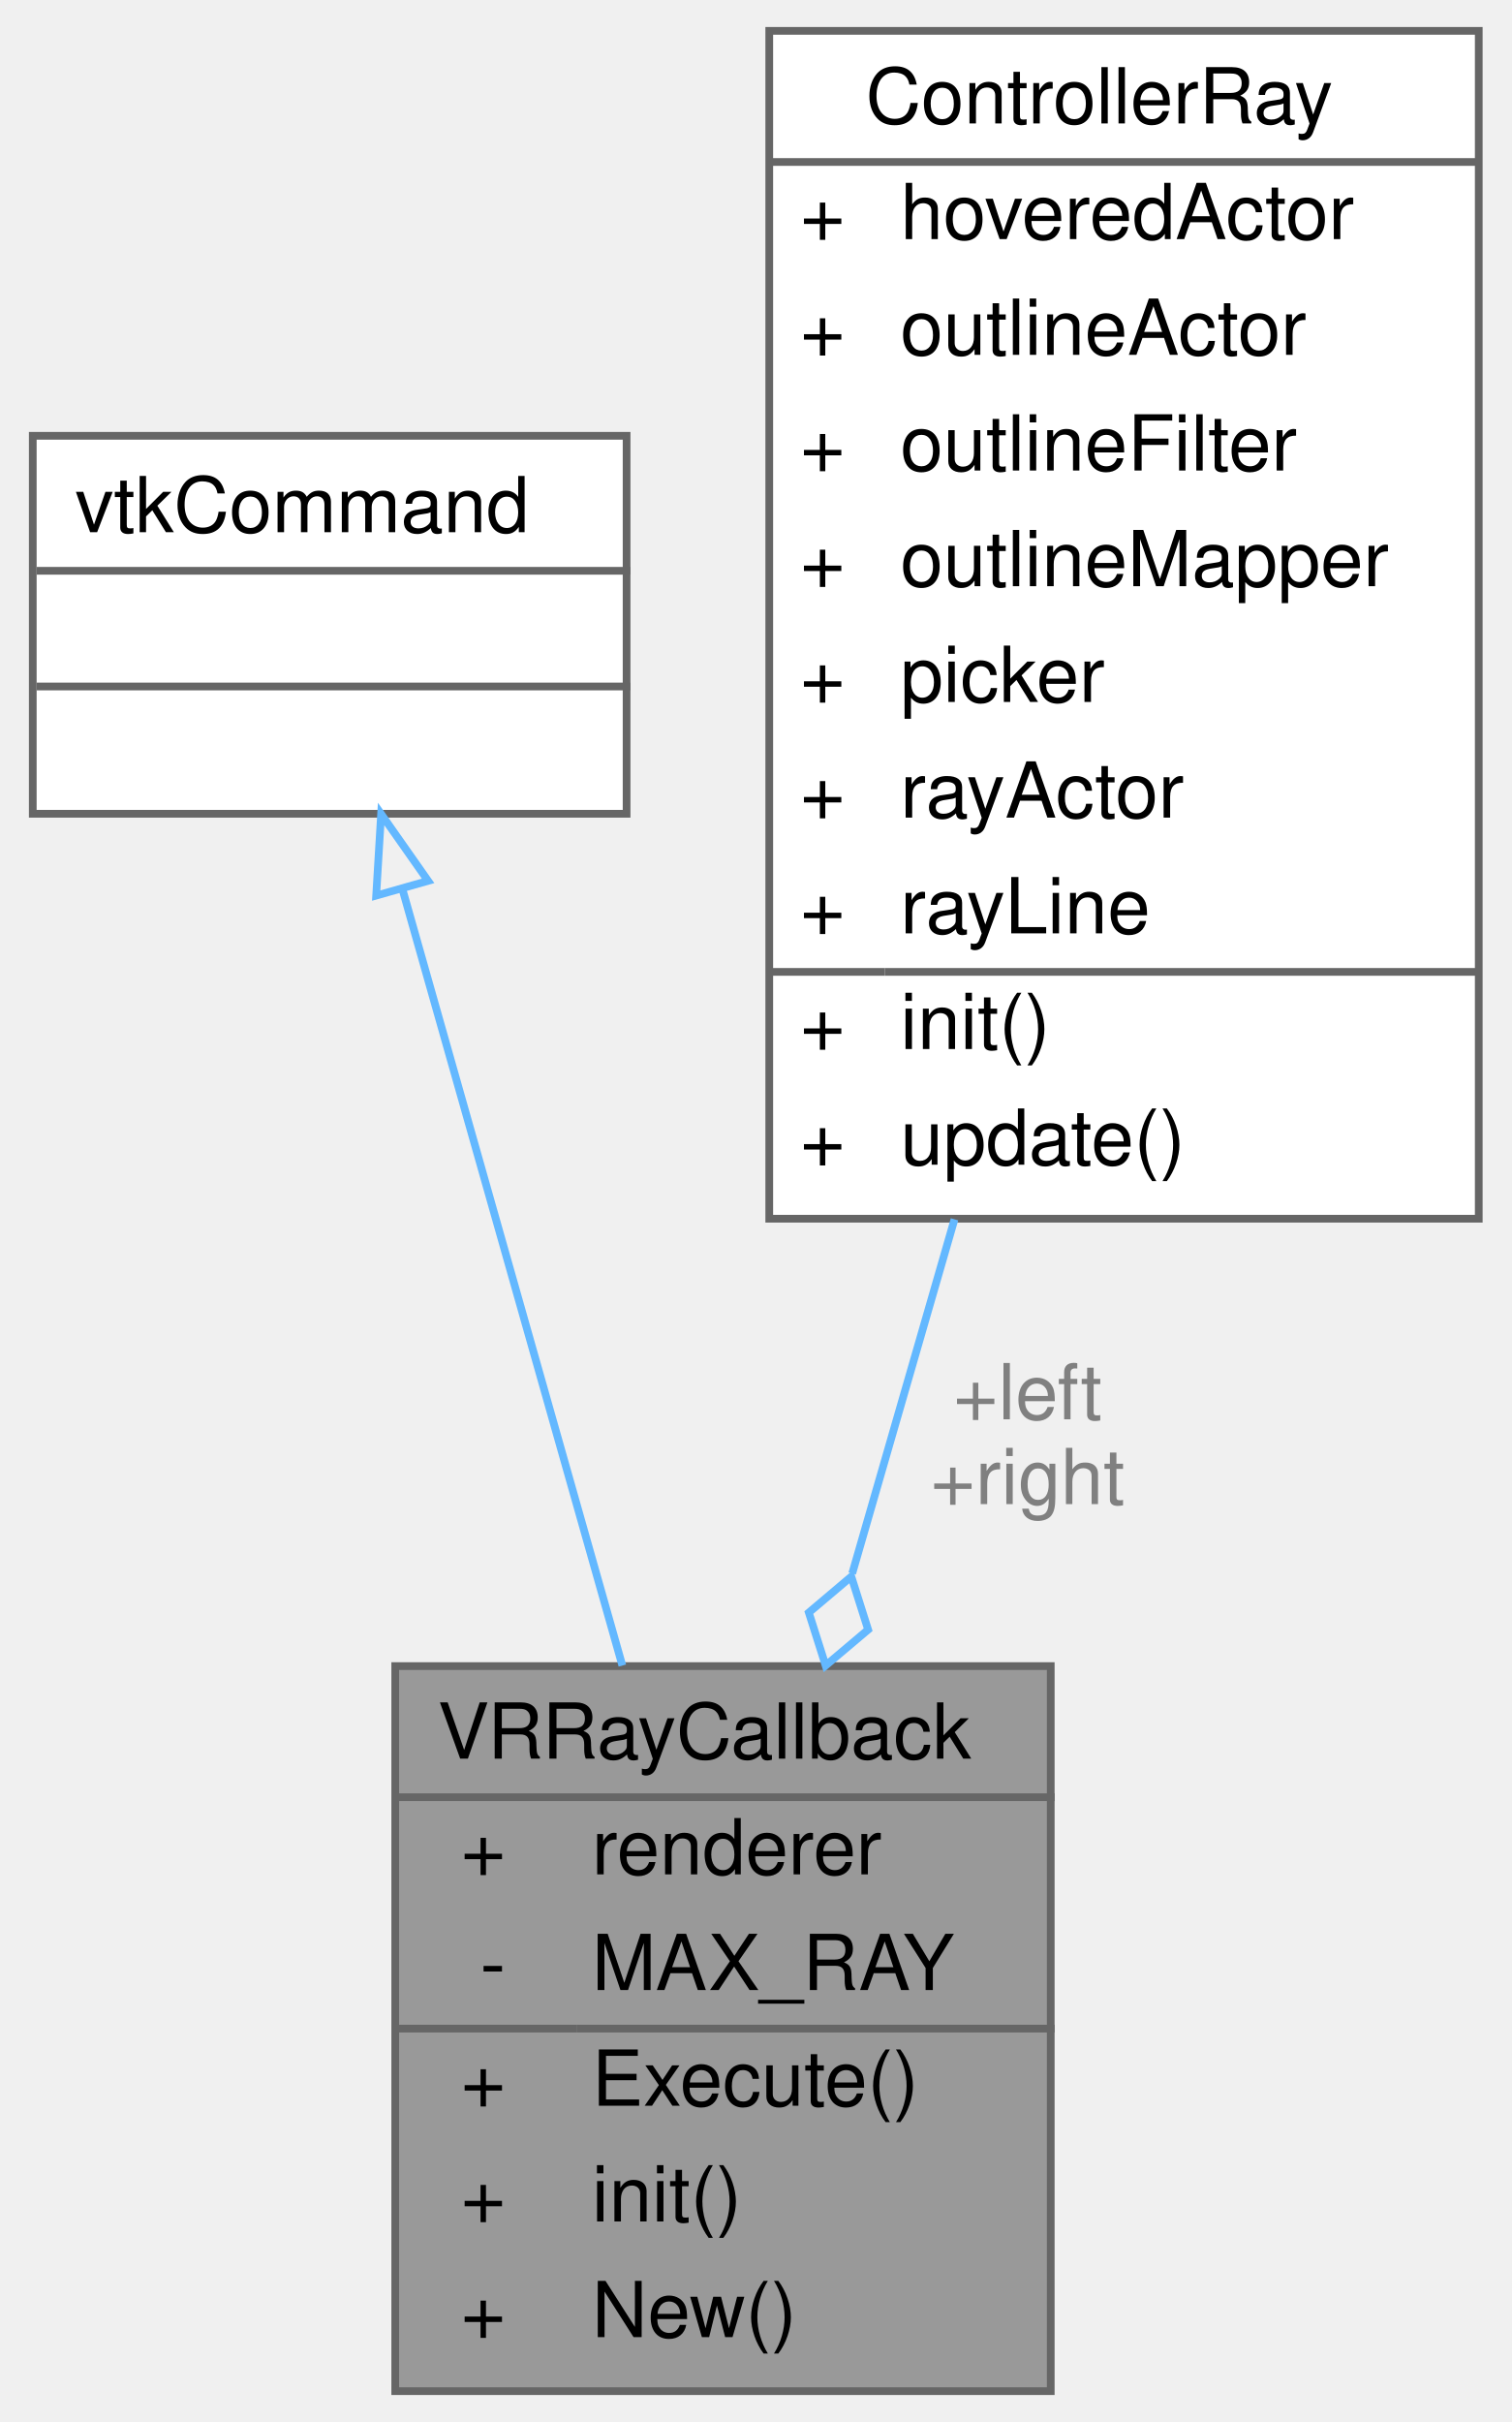
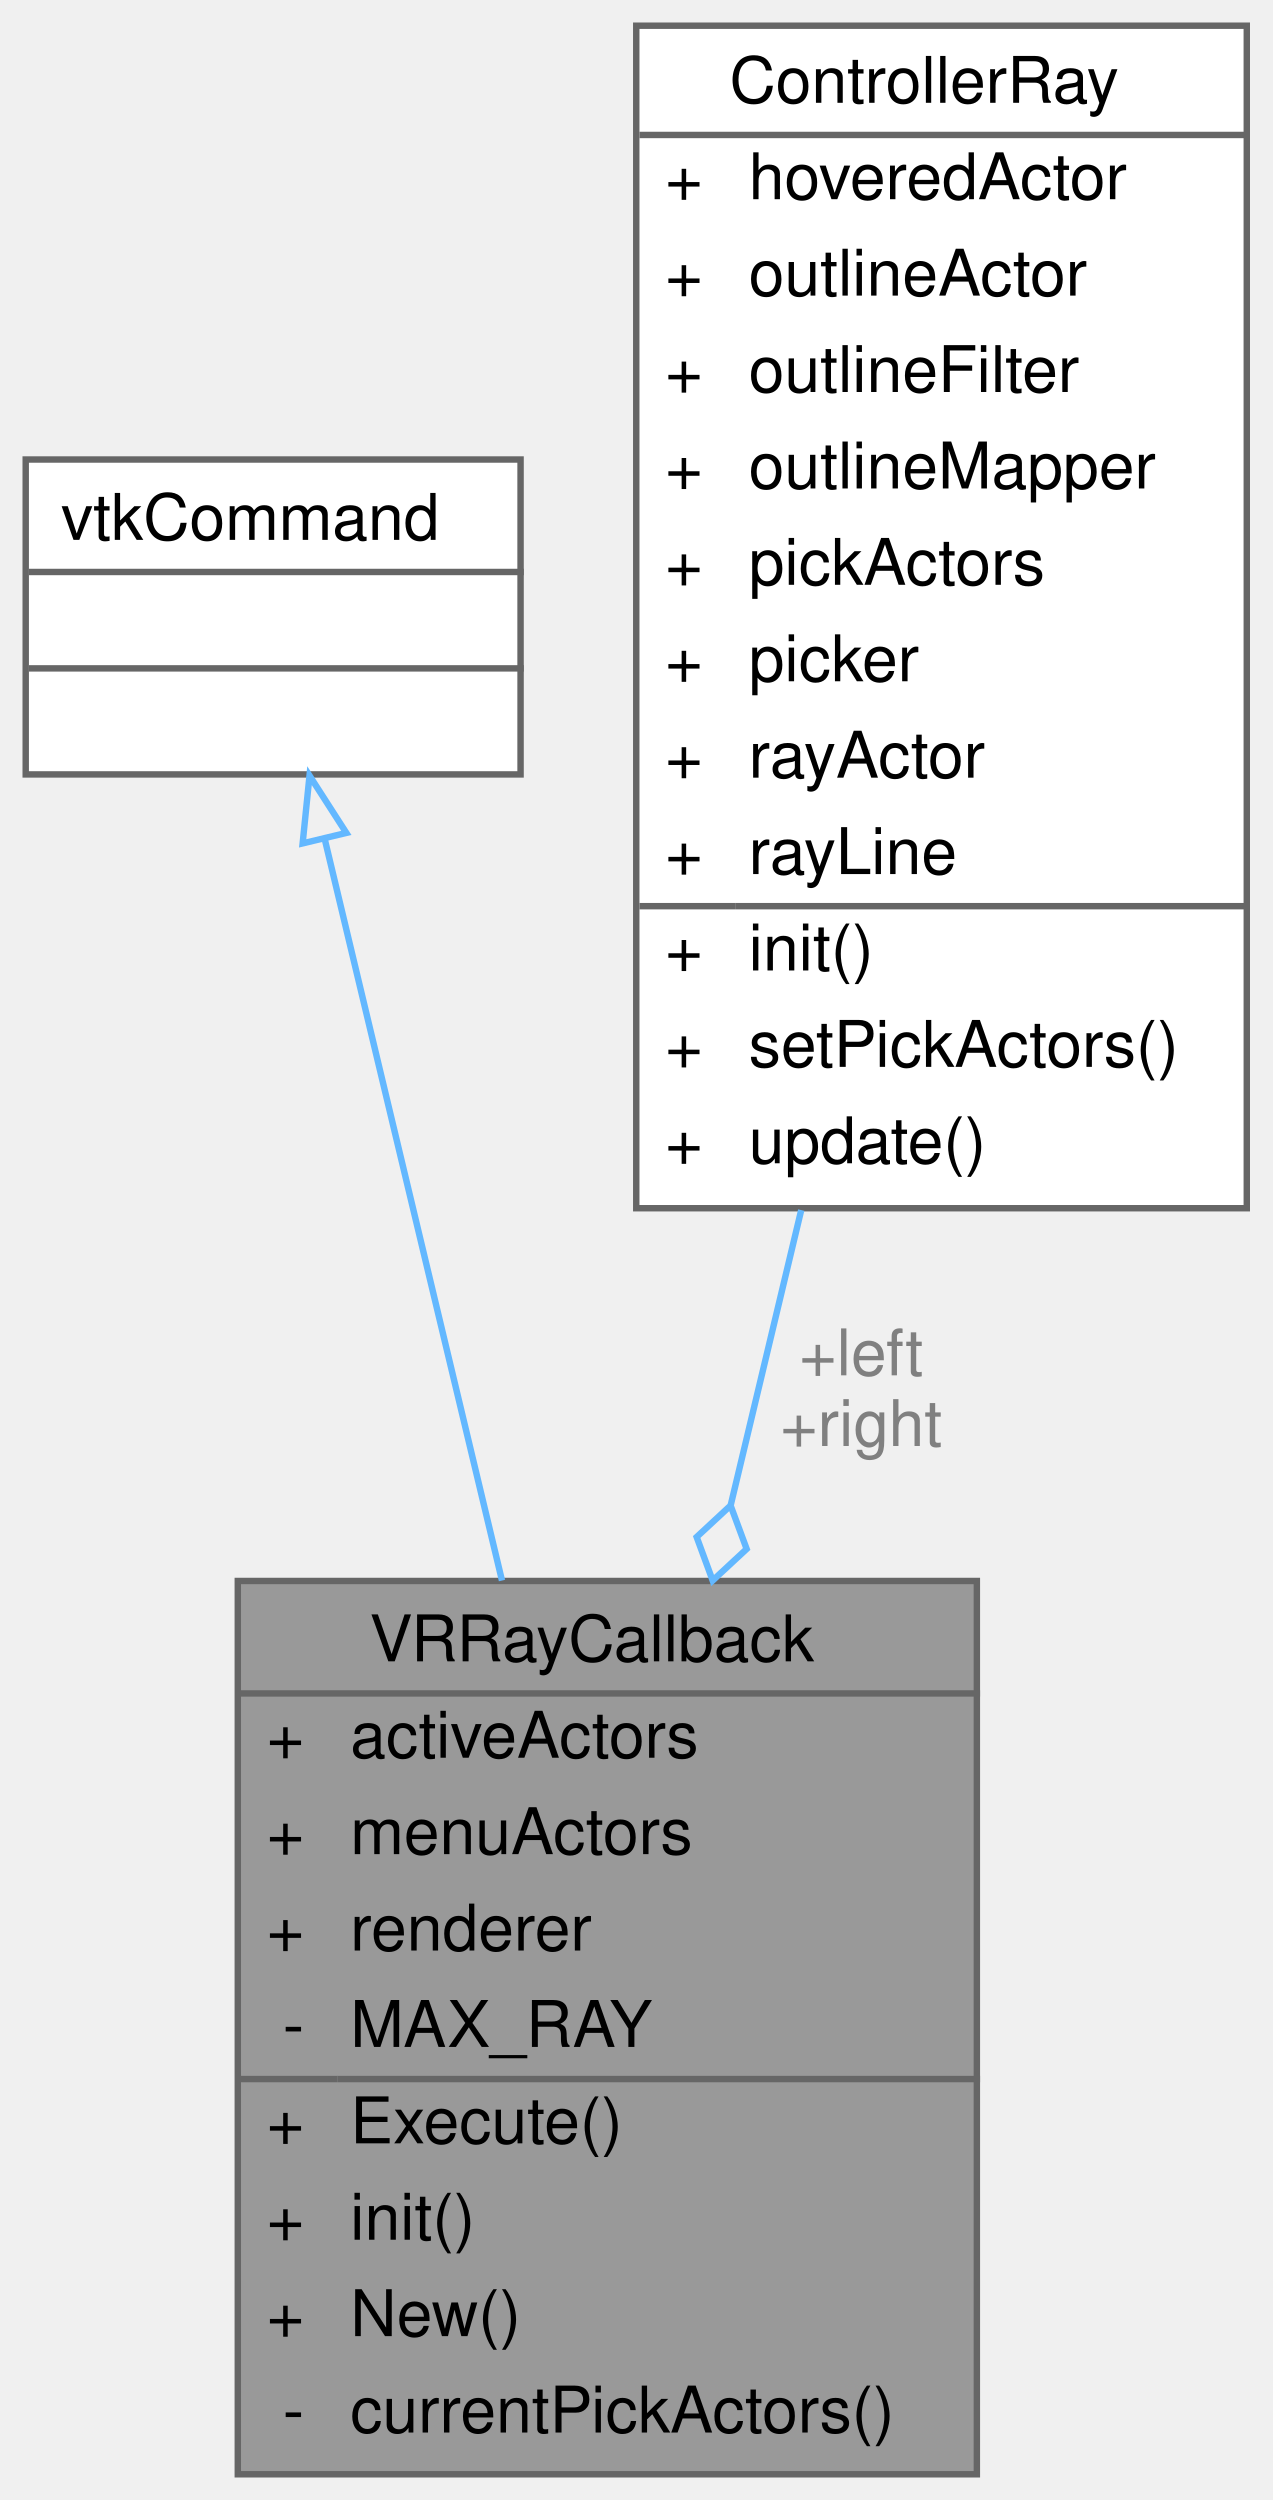
- <svg xmlns="http://www.w3.org/2000/svg" xmlns:xlink="http://www.w3.org/1999/xlink" width="196pt" height="314pt" viewBox="0.00 0.00 195.50 314.00">
-   <g id="graph0" class="graph" transform="scale(1 1) rotate(0) translate(4 310)">
+ <svg xmlns="http://www.w3.org/2000/svg" xmlns:xlink="http://www.w3.org/1999/xlink" width="198pt" height="389pt" viewBox="0.00 0.00 198.00 389.00">
+   <g id="graph0" class="graph" transform="scale(1 1) rotate(0) translate(4 385)">
    <g id="Node000001" class="node">
      <g id="a_Node000001">
        <a xlink:title=" ">
-           <polygon fill="#999999" stroke="transparent" points="132,-94 47,-94 47,0 132,0 132,-94" />
-           <text text-anchor="start" x="52.5" y="-82" font-family="Helvetica,sans-Serif" font-size="10.00">VRRayCallback</text>
-           <text text-anchor="start" x="55.5" y="-67" font-family="Helvetica,sans-Serif" font-size="10.00">+</text>
-           <text text-anchor="start" x="72.5" y="-67" font-family="Helvetica,sans-Serif" font-size="10.00">renderer</text>
-           <text text-anchor="start" x="58" y="-52" font-family="Helvetica,sans-Serif" font-size="10.00">-</text>
-           <text text-anchor="start" x="72.5" y="-52" font-family="Helvetica,sans-Serif" font-size="10.00">MAX_RAY</text>
-           <text text-anchor="start" x="55.5" y="-37" font-family="Helvetica,sans-Serif" font-size="10.00">+</text>
-           <text text-anchor="start" x="72.5" y="-37" font-family="Helvetica,sans-Serif" font-size="10.00">Execute()</text>
-           <text text-anchor="start" x="55.5" y="-22" font-family="Helvetica,sans-Serif" font-size="10.00">+</text>
-           <text text-anchor="start" x="72.5" y="-22" font-family="Helvetica,sans-Serif" font-size="10.00">init()</text>
-           <text text-anchor="start" x="55.5" y="-7" font-family="Helvetica,sans-Serif" font-size="10.00">+</text>
-           <text text-anchor="start" x="72.5" y="-7" font-family="Helvetica,sans-Serif" font-size="10.00">New()</text>
-           <polygon fill="#666666" stroke="#666666" points="47.5,-77 47.5,-77 132.5,-77 132.5,-77 47.5,-77" />
-           <polygon fill="#666666" stroke="#666666" points="47.5,-47 47.5,-47 70.5,-47 70.5,-47 47.5,-47" />
-           <polygon fill="#666666" stroke="#666666" points="70.5,-47 70.5,-47 132.5,-47 132.5,-47 70.5,-47" />
-           <polygon fill="none" stroke="#666666" points="47,0 47,-94 132,-94 132,0 47,0" />
+           <polygon fill="#999999" stroke="transparent" points="148,-139 33,-139 33,0 148,0 148,-139" />
+           <text text-anchor="start" x="53.5" y="-126.5" font-family="Helvetica,sans-Serif" font-size="10.00">VRRayCallback</text>
+           <text text-anchor="start" x="37.5" y="-111.5" font-family="Helvetica,sans-Serif" font-size="10.00">+</text>
+           <text text-anchor="start" x="50.5" y="-111.5" font-family="Helvetica,sans-Serif" font-size="10.00">activeActors</text>
+           <text text-anchor="start" x="37.5" y="-96.5" font-family="Helvetica,sans-Serif" font-size="10.00">+</text>
+           <text text-anchor="start" x="50.5" y="-96.5" font-family="Helvetica,sans-Serif" font-size="10.00">menuActors</text>
+           <text text-anchor="start" x="37.5" y="-81.5" font-family="Helvetica,sans-Serif" font-size="10.00">+</text>
+           <text text-anchor="start" x="50.5" y="-81.5" font-family="Helvetica,sans-Serif" font-size="10.00">renderer</text>
+           <text text-anchor="start" x="40" y="-66.5" font-family="Helvetica,sans-Serif" font-size="10.00">-</text>
+           <text text-anchor="start" x="50.5" y="-66.5" font-family="Helvetica,sans-Serif" font-size="10.00">MAX_RAY</text>
+           <text text-anchor="start" x="37.5" y="-51.5" font-family="Helvetica,sans-Serif" font-size="10.00">+</text>
+           <text text-anchor="start" x="50.5" y="-51.5" font-family="Helvetica,sans-Serif" font-size="10.00">Execute()</text>
+           <text text-anchor="start" x="37.5" y="-36.5" font-family="Helvetica,sans-Serif" font-size="10.00">+</text>
+           <text text-anchor="start" x="50.5" y="-36.5" font-family="Helvetica,sans-Serif" font-size="10.00">init()</text>
+           <text text-anchor="start" x="37.5" y="-21.5" font-family="Helvetica,sans-Serif" font-size="10.00">+</text>
+           <text text-anchor="start" x="50.5" y="-21.5" font-family="Helvetica,sans-Serif" font-size="10.00">New()</text>
+           <text text-anchor="start" x="40" y="-6.5" font-family="Helvetica,sans-Serif" font-size="10.00">-</text>
+           <text text-anchor="start" x="50.5" y="-6.5" font-family="Helvetica,sans-Serif" font-size="10.00">currentPickActors()</text>
+           <polygon fill="#666666" stroke="#666666" points="33.5,-121.5 33.5,-121.5 148.5,-121.5 148.5,-121.5 33.5,-121.5" />
+           <polygon fill="#666666" stroke="#666666" points="33.5,-61.5 33.5,-61.5 48.5,-61.5 48.5,-61.5 33.5,-61.5" />
+           <polygon fill="#666666" stroke="#666666" points="48.5,-61.5 48.5,-61.5 148.5,-61.5 148.5,-61.5 48.5,-61.5" />
+           <polygon fill="none" stroke="#666666" points="33,0 33,-139 148,-139 148,0 33,0" />
        </a>
      </g>
    </g>
    <g id="Node000002" class="node">
      <g id="a_Node000002">
        <a xlink:title=" ">
-           <polygon fill="white" stroke="transparent" points="77,-253.5 0,-253.5 0,-204.5 77,-204.5 77,-253.5" />
-           <text text-anchor="start" x="5.5" y="-241" font-family="Helvetica,sans-Serif" font-size="10.00">vtkCommand</text>
-           <text text-anchor="start" x="37" y="-226" font-family="Helvetica,sans-Serif" font-size="10.00"> </text>
-           <text text-anchor="start" x="37" y="-211" font-family="Helvetica,sans-Serif" font-size="10.00"> </text>
-           <polygon fill="#666666" stroke="#666666" points="0.5,-236 0.5,-236 77.5,-236 77.5,-236 0.5,-236" />
-           <polygon fill="#666666" stroke="#666666" points="0.5,-221 0.5,-221 77.5,-221 77.5,-221 0.5,-221" />
-           <polygon fill="none" stroke="#666666" points="0,-204.5 0,-253.5 77,-253.5 77,-204.5 0,-204.5" />
+           <polygon fill="white" stroke="transparent" points="77,-313.5 0,-313.5 0,-264.5 77,-264.5 77,-313.5" />
+           <text text-anchor="start" x="5.5" y="-301" font-family="Helvetica,sans-Serif" font-size="10.00">vtkCommand</text>
+           <text text-anchor="start" x="37" y="-286" font-family="Helvetica,sans-Serif" font-size="10.00"> </text>
+           <text text-anchor="start" x="37" y="-271" font-family="Helvetica,sans-Serif" font-size="10.00"> </text>
+           <polygon fill="#666666" stroke="#666666" points="0.5,-296 0.5,-296 77.5,-296 77.5,-296 0.5,-296" />
+           <polygon fill="#666666" stroke="#666666" points="0.5,-281 0.5,-281 77.5,-281 77.5,-281 0.5,-281" />
+           <polygon fill="none" stroke="#666666" points="0,-264.5 0,-313.5 77,-313.5 77,-264.5 0,-264.5" />
        </a>
      </g>
    </g>
    <g id="edge1_Node000001_Node000002" class="edge">
      <g id="a_edge1_Node000001_Node000002">
        <a xlink:title=" ">
-           <path fill="none" stroke="#63b8ff" d="M47.95,-194.66C55.96,-166.36 67.55,-125.48 76.45,-94.07" />
-           <polygon fill="none" stroke="#63b8ff" points="44.53,-193.89 45.17,-204.47 51.26,-195.8 44.53,-193.89" />
+           <path fill="none" stroke="#63b8ff" d="M46.5,-254.55C53.83,-223.9 64.9,-177.57 74.11,-139.07" />
+           <polygon fill="none" stroke="#63b8ff" points="43.09,-253.77 44.16,-264.31 49.89,-255.4 43.09,-253.77" />
        </a>
      </g>
    </g>
    <g id="Node000003" class="node">
      <g id="a_Node000003">
        <a xlink:href="structControllerRay.html" target="_top" xlink:title=" ">
-           <polygon fill="white" stroke="transparent" points="187.5,-306 95.5,-306 95.5,-152 187.5,-152 187.5,-306" />
-           <text text-anchor="start" x="108" y="-294" font-family="Helvetica,sans-Serif" font-size="10.00">ControllerRay</text>
+           <polygon fill="white" stroke="transparent" points="190,-381 95,-381 95,-197 190,-197 190,-381" />
+           <text text-anchor="start" x="109.5" y="-369" font-family="Helvetica,sans-Serif" font-size="10.00">ControllerRay</text>
+           <text text-anchor="start" x="99.5" y="-354" font-family="Helvetica,sans-Serif" font-size="10.00">+</text>
+           <text text-anchor="start" x="112.5" y="-354" font-family="Helvetica,sans-Serif" font-size="10.00">hoveredActor</text>
+           <text text-anchor="start" x="99.5" y="-339" font-family="Helvetica,sans-Serif" font-size="10.00">+</text>
+           <text text-anchor="start" x="112.5" y="-339" font-family="Helvetica,sans-Serif" font-size="10.00">outlineActor</text>
+           <text text-anchor="start" x="99.5" y="-324" font-family="Helvetica,sans-Serif" font-size="10.00">+</text>
+           <text text-anchor="start" x="112.5" y="-324" font-family="Helvetica,sans-Serif" font-size="10.00">outlineFilter</text>
+           <text text-anchor="start" x="99.5" y="-309" font-family="Helvetica,sans-Serif" font-size="10.00">+</text>
+           <text text-anchor="start" x="112.5" y="-309" font-family="Helvetica,sans-Serif" font-size="10.00">outlineMapper</text>
+           <text text-anchor="start" x="99.5" y="-294" font-family="Helvetica,sans-Serif" font-size="10.00">+</text>
+           <text text-anchor="start" x="112.5" y="-294" font-family="Helvetica,sans-Serif" font-size="10.00">pickActors</text>
          <text text-anchor="start" x="99.5" y="-279" font-family="Helvetica,sans-Serif" font-size="10.00">+</text>
-           <text text-anchor="start" x="112.5" y="-279" font-family="Helvetica,sans-Serif" font-size="10.00">hoveredActor</text>
+           <text text-anchor="start" x="112.5" y="-279" font-family="Helvetica,sans-Serif" font-size="10.00">picker</text>
          <text text-anchor="start" x="99.5" y="-264" font-family="Helvetica,sans-Serif" font-size="10.00">+</text>
-           <text text-anchor="start" x="112.5" y="-264" font-family="Helvetica,sans-Serif" font-size="10.00">outlineActor</text>
+           <text text-anchor="start" x="112.5" y="-264" font-family="Helvetica,sans-Serif" font-size="10.00">rayActor</text>
          <text text-anchor="start" x="99.5" y="-249" font-family="Helvetica,sans-Serif" font-size="10.00">+</text>
-           <text text-anchor="start" x="112.5" y="-249" font-family="Helvetica,sans-Serif" font-size="10.00">outlineFilter</text>
+           <text text-anchor="start" x="112.5" y="-249" font-family="Helvetica,sans-Serif" font-size="10.00">rayLine</text>
          <text text-anchor="start" x="99.5" y="-234" font-family="Helvetica,sans-Serif" font-size="10.00">+</text>
-           <text text-anchor="start" x="112.5" y="-234" font-family="Helvetica,sans-Serif" font-size="10.00">outlineMapper</text>
+           <text text-anchor="start" x="112.5" y="-234" font-family="Helvetica,sans-Serif" font-size="10.00">init()</text>
          <text text-anchor="start" x="99.5" y="-219" font-family="Helvetica,sans-Serif" font-size="10.00">+</text>
-           <text text-anchor="start" x="112.5" y="-219" font-family="Helvetica,sans-Serif" font-size="10.00">picker</text>
+           <text text-anchor="start" x="112.5" y="-219" font-family="Helvetica,sans-Serif" font-size="10.00">setPickActors()</text>
          <text text-anchor="start" x="99.5" y="-204" font-family="Helvetica,sans-Serif" font-size="10.00">+</text>
-           <text text-anchor="start" x="112.5" y="-204" font-family="Helvetica,sans-Serif" font-size="10.00">rayActor</text>
-           <text text-anchor="start" x="99.5" y="-189" font-family="Helvetica,sans-Serif" font-size="10.00">+</text>
-           <text text-anchor="start" x="112.5" y="-189" font-family="Helvetica,sans-Serif" font-size="10.00">rayLine</text>
-           <text text-anchor="start" x="99.5" y="-174" font-family="Helvetica,sans-Serif" font-size="10.00">+</text>
-           <text text-anchor="start" x="112.5" y="-174" font-family="Helvetica,sans-Serif" font-size="10.00">init()</text>
-           <text text-anchor="start" x="99.5" y="-159" font-family="Helvetica,sans-Serif" font-size="10.00">+</text>
-           <text text-anchor="start" x="112.5" y="-159" font-family="Helvetica,sans-Serif" font-size="10.00">update()</text>
-           <polygon fill="#666666" stroke="#666666" points="95.5,-289 95.5,-289 187.5,-289 187.5,-289 95.5,-289" />
-           <polygon fill="#666666" stroke="#666666" points="95.5,-184 95.5,-184 110.5,-184 110.5,-184 95.5,-184" />
-           <polygon fill="#666666" stroke="#666666" points="110.5,-184 110.5,-184 187.5,-184 187.5,-184 110.5,-184" />
-           <polygon fill="none" stroke="#666666" points="95.5,-152 95.5,-306 187.5,-306 187.5,-152 95.5,-152" />
+           <text text-anchor="start" x="112.5" y="-204" font-family="Helvetica,sans-Serif" font-size="10.00">update()</text>
+           <polygon fill="#666666" stroke="#666666" points="95.5,-364 95.5,-364 190.5,-364 190.5,-364 95.5,-364" />
+           <polygon fill="#666666" stroke="#666666" points="95.5,-244 95.5,-244 110.5,-244 110.5,-244 95.5,-244" />
+           <polygon fill="#666666" stroke="#666666" points="110.5,-244 110.5,-244 190.5,-244 190.5,-244 110.5,-244" />
+           <polygon fill="none" stroke="#666666" points="95,-197 95,-381 190,-381 190,-197 95,-197" />
        </a>
      </g>
    </g>
    <g id="edge2_Node000001_Node000003" class="edge">
      <g id="a_edge2_Node000001_Node000003">
        <a xlink:title=" ">
-           <path fill="none" stroke="#63b8ff" d="M119.52,-151.92C115.08,-136.56 110.48,-120.64 106.26,-106.01" />
-           <polygon fill="none" stroke="#63b8ff" points="106.14,-105.6 100.63,-100.94 102.81,-94.07 108.32,-98.72 106.14,-105.6" />
+           <path fill="none" stroke="#63b8ff" d="M120.67,-196.71C117.03,-181.48 113.28,-165.78 109.71,-150.85" />
+           <polygon fill="none" stroke="#63b8ff" points="109.68,-150.74 104.4,-145.84 106.89,-139.07 112.18,-143.98 109.68,-150.74" />
        </a>
      </g>
-       <text text-anchor="middle" x="129" y="-126" font-family="Helvetica,sans-Serif" font-size="10.00" fill="grey"> +left</text>
-       <text text-anchor="middle" x="129" y="-115" font-family="Helvetica,sans-Serif" font-size="10.00" fill="grey">+right</text>
+       <text text-anchor="middle" x="130" y="-171" font-family="Helvetica,sans-Serif" font-size="10.00" fill="grey"> +left</text>
+       <text text-anchor="middle" x="130" y="-160" font-family="Helvetica,sans-Serif" font-size="10.00" fill="grey">+right</text>
    </g>
  </g>
</svg>
